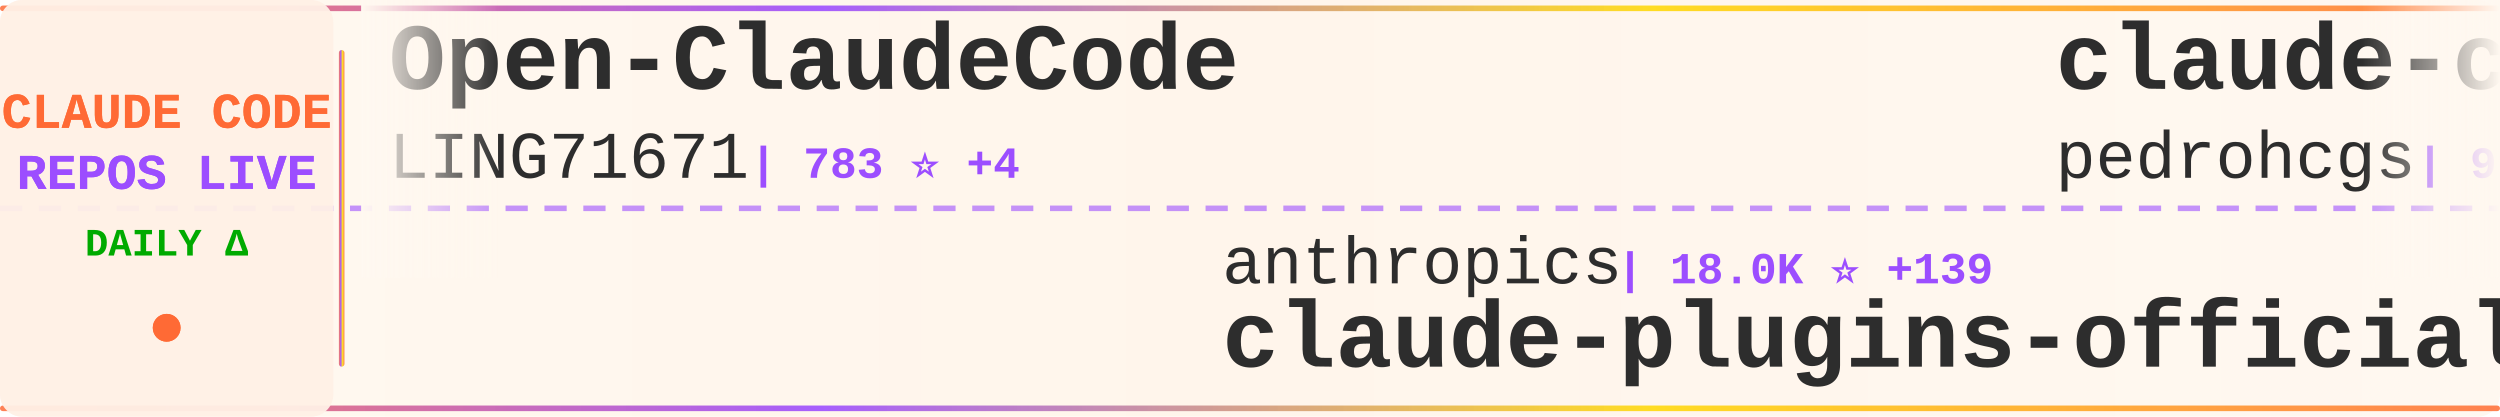
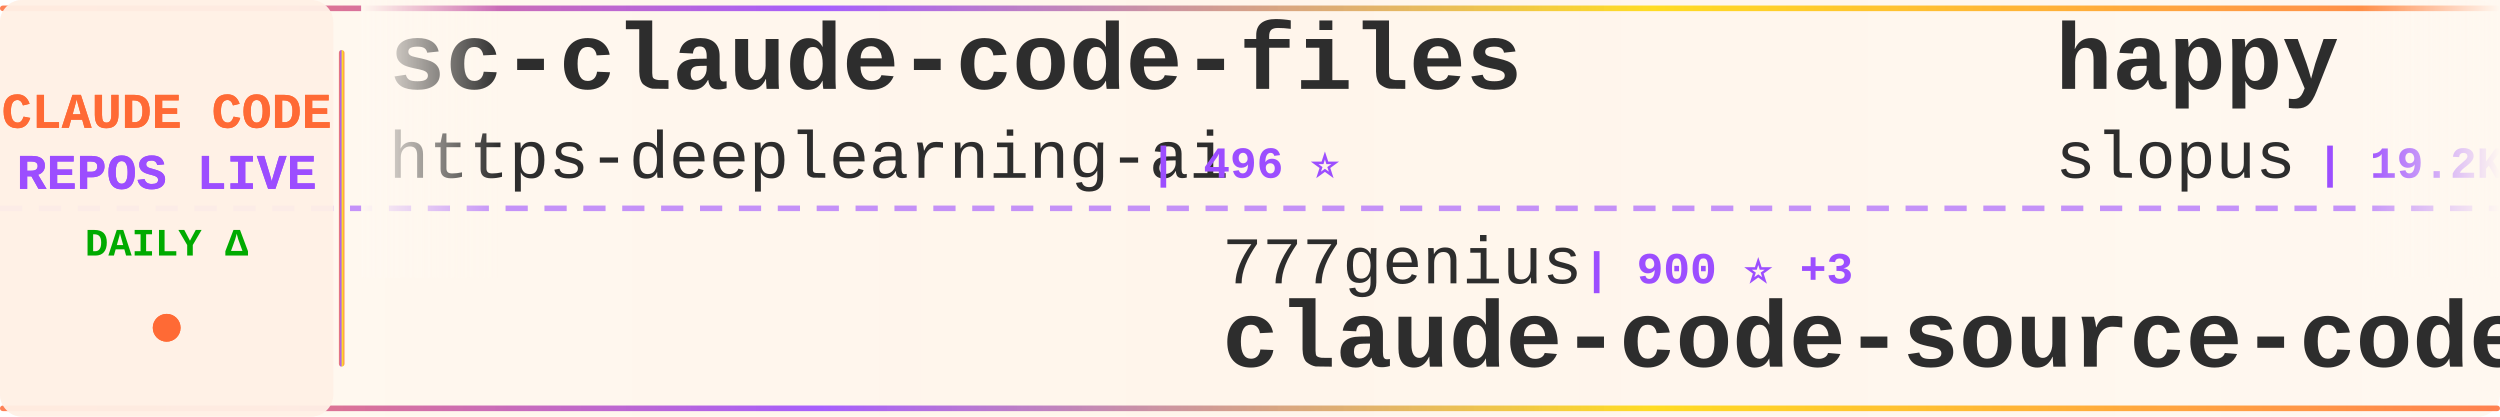
<svg xmlns="http://www.w3.org/2000/svg" width="900" height="150">
  <defs>
    <linearGradient id="tickerBg" x1="0%" y1="0%" x2="100%" y2="0%">
      <stop offset="0%" style="stop-color:#fff8f0;stop-opacity:0.98" />
      <stop offset="50%" style="stop-color:#fff5eb;stop-opacity:1" />
      <stop offset="100%" style="stop-color:#fff8f0;stop-opacity:0.98" />
    </linearGradient>
    <linearGradient id="borderGrad" x1="0%" y1="0%" x2="100%" y2="0%">
      <stop offset="0%" style="stop-color:#FF6B35;stop-opacity:0.85">
        <animate attributeName="stop-opacity" values="0.85;1;0.85" dur="2s" repeatCount="indefinite" />
      </stop>
      <stop offset="33%" style="stop-color:#9C4EFF;stop-opacity:0.9">
        <animate attributeName="stop-opacity" values="0.9;1;0.9" dur="2.2s" repeatCount="indefinite" />
      </stop>
      <stop offset="66%" style="stop-color:#FFD700;stop-opacity:0.85">
        <animate attributeName="stop-opacity" values="0.85;1;0.85" dur="1.8s" repeatCount="indefinite" />
      </stop>
      <stop offset="100%" style="stop-color:#FF6B35;stop-opacity:0.85">
        <animate attributeName="stop-opacity" values="0.85;1;0.85" dur="2s" repeatCount="indefinite" />
      </stop>
    </linearGradient>
    <filter id="textGlow">
      <feGaussianBlur stdDeviation="0.15" result="coloredBlur" />
      <feMerge>
        <feMergeNode in="coloredBlur" />
        <feMergeNode in="SourceGraphic" />
      </feMerge>
    </filter>
    <filter id="metricGlow">
      <feGaussianBlur stdDeviation="0.2" result="coloredBlur" />
      <feMerge>
        <feMergeNode in="coloredBlur" />
        <feMergeNode in="SourceGraphic" />
      </feMerge>
    </filter>
    <linearGradient id="leftFade" x1="0%" y1="0%" x2="100%" y2="0%">
      <stop offset="0%" style="stop-color:#fff8f0;stop-opacity:1" />
      <stop offset="100%" style="stop-color:#fff8f0;stop-opacity:0" />
    </linearGradient>
    <linearGradient id="rightFade" x1="0%" y1="0%" x2="100%" y2="0%">
      <stop offset="0%" style="stop-color:#fff8f0;stop-opacity:0" />
      <stop offset="100%" style="stop-color:#fff8f0;stop-opacity:1" />
    </linearGradient>
  </defs>
  <rect width="900" height="150" fill="url(#tickerBg)" rx="8" />
  <rect x="0" y="2" width="900" height="2" fill="url(#borderGrad)" rx="1" />
  <rect x="0" y="146" width="900" height="2" fill="url(#borderGrad)" rx="1" />
  <line x1="0" y1="75" x2="900" y2="75" stroke="#9C4EFF" stroke-width="2" stroke-dasharray="8 6" opacity="0.6" />
  <rect x="0" y="0" width="120" height="150" fill="#fff0e6" opacity="0.95" rx="8" />
  <text x="60" y="46" font-family="'Courier New', monospace" font-size="18" font-weight="bold" fill="#FF6B35" text-anchor="middle" filter="url(#textGlow)">
    CLAUDE CODE
  </text>
  <text x="60" y="68" font-family="'Courier New', monospace" font-size="18" font-weight="bold" fill="#9C4EFF" text-anchor="middle" filter="url(#textGlow)">
    REPOS LIVE
  </text>
  <text x="60" y="92" font-family="'Courier New', monospace" font-size="14" font-weight="bold" fill="#00aa00" text-anchor="middle">
    DAILY Δ
  </text>
  <circle cx="60" cy="118" r="5" fill="#FF6B35" filter="url(#metricGlow)">
    <animate attributeName="r" values="4;6;4" dur="1.5s" repeatCount="indefinite" />
    <animate attributeName="opacity" values="0.6;1;0.6" dur="1.5s" repeatCount="indefinite" />
  </circle>
  <rect x="122" y="18" width="2" height="114" fill="url(#borderGrad)" rx="1" />
  <clipPath id="tickerClip">
    <rect x="130" y="0" width="770" height="150" />
  </clipPath>
  <g clip-path="url(#tickerClip)">
    <g id="tickerItems">
      <animateTransform attributeName="transform" attributeType="XML" type="translate" from="0 0" to="-3000 0" dur="54s" repeatCount="indefinite" />
      <g transform="translate(0, 0)">
-         <text x="140" y="32" font-family="'Courier New', monospace" font-size="34" font-weight="bold" fill="#2d2d2d">Open-ClaudeCode</text>
-         <text x="140" y="64" font-family="'Courier New', monospace" font-size="24" font-weight="normal" fill="#2d2d2d" opacity="1.0">LING71671</text>
-         <text x="270" y="64" font-family="'Courier New', monospace" font-size="16" font-weight="bold" fill="#9C4EFF"> | 783 ⭐ +4</text>
+         <text x="140" y="32" font-family="'Courier New', monospace" font-size="34" font-weight="bold" fill="#2d2d2d">sc-claude-code-files</text>
+         <text x="140" y="64" font-family="'Courier New', monospace" font-size="24" font-weight="normal" fill="#2d2d2d" opacity="1.0">https-deeplearning-ai</text>
+         <text x="414" y="64" font-family="'Courier New', monospace" font-size="16" font-weight="bold" fill="#9C4EFF"> | 496 ⭐</text>
      </g>
      <g transform="translate(300, 0)">
-         <text x="140" y="102" font-family="'Courier New', monospace" font-size="24" font-weight="normal" fill="#2d2d2d" opacity="1.0">anthropics</text>
-         <text x="282" y="102" font-family="'Courier New', monospace" font-size="16" font-weight="bold" fill="#9C4EFF"> | 18.0K ⭐ +139</text>
-         <text x="140" y="132" font-family="'Courier New', monospace" font-size="34" font-weight="bold" fill="#2d2d2d">claude-plugins-official</text>
+         <text x="140" y="102" font-family="'Courier New', monospace" font-size="24" font-weight="normal" fill="#2d2d2d" opacity="1.0">777genius</text>
+         <text x="270" y="102" font-family="'Courier New', monospace" font-size="16" font-weight="bold" fill="#9C4EFF"> | 900 ⭐ +3</text>
+         <text x="140" y="132" font-family="'Courier New', monospace" font-size="34" font-weight="bold" fill="#2d2d2d">claude-code-source-code</text>
      </g>
      <g transform="translate(600, 0)">
-         <text x="140" y="32" font-family="'Courier New', monospace" font-size="34" font-weight="bold" fill="#2d2d2d">claude-code-my-workflow</text>
-         <text x="140" y="64" font-family="'Courier New', monospace" font-size="24" font-weight="normal" fill="#2d2d2d" opacity="1.0">pedrohcgs</text>
-         <text x="270" y="64" font-family="'Courier New', monospace" font-size="16" font-weight="bold" fill="#9C4EFF"> | 991 ⭐ +5</text>
+         <text x="140" y="32" font-family="'Courier New', monospace" font-size="34" font-weight="bold" fill="#2d2d2d">happy</text>
+         <text x="140" y="64" font-family="'Courier New', monospace" font-size="24" font-weight="normal" fill="#2d2d2d" opacity="1.0">slopus</text>
+         <text x="234" y="64" font-family="'Courier New', monospace" font-size="16" font-weight="bold" fill="#9C4EFF"> | 19.2K ⭐ +61</text>
      </g>
      <g transform="translate(900, 0)">
-         <text x="140" y="102" font-family="'Courier New', monospace" font-size="24" font-weight="normal" fill="#2d2d2d" opacity="1.0">KimYx0207</text>
-         <text x="270" y="102" font-family="'Courier New', monospace" font-size="16" font-weight="bold" fill="#9C4EFF"> | 3.5K ⭐ +10</text>
-         <text x="140" y="132" font-family="'Courier New', monospace" font-size="34" font-weight="bold" fill="#2d2d2d">Claude-Code-x-OpenClaw-G...</text>
+         <text x="140" y="102" font-family="'Courier New', monospace" font-size="24" font-weight="normal" fill="#2d2d2d" opacity="1.0">frankbria</text>
+         <text x="270" y="102" font-family="'Courier New', monospace" font-size="16" font-weight="bold" fill="#9C4EFF"> | 8.9K ⭐ +15</text>
+         <text x="140" y="132" font-family="'Courier New', monospace" font-size="34" font-weight="bold" fill="#2d2d2d">ralph-claude-code</text>
      </g>
      <g transform="translate(1200, 0)">
-         <text x="140" y="32" font-family="'Courier New', monospace" font-size="34" font-weight="bold" fill="#2d2d2d">claude-code-source-code</text>
-         <text x="140" y="64" font-family="'Courier New', monospace" font-size="24" font-weight="normal" fill="#2d2d2d" opacity="1.0">777genius</text>
-         <text x="270" y="64" font-family="'Courier New', monospace" font-size="16" font-weight="bold" fill="#9C4EFF"> | 900 ⭐ +3</text>
+         <text x="140" y="32" font-family="'Courier New', monospace" font-size="34" font-weight="bold" fill="#2d2d2d">claude-code-proxy</text>
+         <text x="140" y="64" font-family="'Courier New', monospace" font-size="24" font-weight="normal" fill="#2d2d2d" opacity="1.0">1rgs</text>
+         <text x="210" y="64" font-family="'Courier New', monospace" font-size="16" font-weight="bold" fill="#9C4EFF"> | 3.5K ⭐ +3</text>
      </g>
      <g transform="translate(1500, 0)">
-         <text x="140" y="102" font-family="'Courier New', monospace" font-size="24" font-weight="normal" fill="#2d2d2d" opacity="1.0">garrytan</text>
-         <text x="258" y="102" font-family="'Courier New', monospace" font-size="16" font-weight="bold" fill="#9C4EFF"> | 84.0K ⭐ +777</text>
-         <text x="140" y="132" font-family="'Courier New', monospace" font-size="34" font-weight="bold" fill="#2d2d2d">gstack</text>
+         <text x="140" y="102" font-family="'Courier New', monospace" font-size="24" font-weight="normal" fill="#2d2d2d" opacity="1.0">Pimzino</text>
+         <text x="246" y="102" font-family="'Courier New', monospace" font-size="16" font-weight="bold" fill="#9C4EFF"> | 3.7K ⭐ +2</text>
+         <text x="140" y="132" font-family="'Courier New', monospace" font-size="34" font-weight="bold" fill="#2d2d2d">claude-code-spec-workflo...</text>
      </g>
      <g transform="translate(1800, 0)">
-         <text x="140" y="32" font-family="'Courier New', monospace" font-size="34" font-weight="bold" fill="#2d2d2d">claude-code-hub</text>
-         <text x="140" y="64" font-family="'Courier New', monospace" font-size="24" font-weight="normal" fill="#2d2d2d" opacity="1.0">ding113</text>
-         <text x="246" y="64" font-family="'Courier New', monospace" font-size="16" font-weight="bold" fill="#9C4EFF"> | 2.7K ⭐ +9</text>
+         <text x="140" y="32" font-family="'Courier New', monospace" font-size="34" font-weight="bold" fill="#2d2d2d">ClaudeCodeAgents</text>
+         <text x="140" y="64" font-family="'Courier New', monospace" font-size="24" font-weight="normal" fill="#2d2d2d" opacity="1.0">darcyegb</text>
+         <text x="258" y="64" font-family="'Courier New', monospace" font-size="16" font-weight="bold" fill="#9C4EFF"> | 674 ⭐ +1</text>
      </g>
      <g transform="translate(2100, 0)">
-         <text x="140" y="102" font-family="'Courier New', monospace" font-size="24" font-weight="normal" fill="#2d2d2d" opacity="1.0">oboard</text>
-         <text x="234" y="102" font-family="'Courier New', monospace" font-size="16" font-weight="bold" fill="#9C4EFF"> | 3.1K ⭐ +8</text>
-         <text x="140" y="132" font-family="'Courier New', monospace" font-size="34" font-weight="bold" fill="#2d2d2d">claude-code-rev</text>
+         <text x="140" y="102" font-family="'Courier New', monospace" font-size="24" font-weight="normal" fill="#2d2d2d" opacity="1.0">diet103</text>
+         <text x="246" y="102" font-family="'Courier New', monospace" font-size="16" font-weight="bold" fill="#9C4EFF"> | 9.6K ⭐ +6</text>
+         <text x="140" y="132" font-family="'Courier New', monospace" font-size="34" font-weight="bold" fill="#2d2d2d">claude-code-infrastructu...</text>
      </g>
      <g transform="translate(2400, 0)">
-         <text x="140" y="32" font-family="'Courier New', monospace" font-size="34" font-weight="bold" fill="#2d2d2d">claude-code-spec-workflo...</text>
-         <text x="140" y="64" font-family="'Courier New', monospace" font-size="24" font-weight="normal" fill="#2d2d2d" opacity="1.0">Pimzino</text>
-         <text x="246" y="64" font-family="'Courier New', monospace" font-size="16" font-weight="bold" fill="#9C4EFF"> | 3.7K ⭐ +2</text>
+         <text x="140" y="32" font-family="'Courier New', monospace" font-size="34" font-weight="bold" fill="#2d2d2d">claude-code-prompts</text>
+         <text x="140" y="64" font-family="'Courier New', monospace" font-size="24" font-weight="normal" fill="#2d2d2d" opacity="1.0">repowise-dev</text>
+         <text x="306" y="64" font-family="'Courier New', monospace" font-size="16" font-weight="bold" fill="#9C4EFF"> | 971 ⭐ +6</text>
      </g>
      <g transform="translate(2700, 0)">
-         <text x="140" y="102" font-family="'Courier New', monospace" font-size="24" font-weight="normal" fill="#2d2d2d" opacity="1.0">https-deeplearning-ai</text>
-         <text x="414" y="102" font-family="'Courier New', monospace" font-size="16" font-weight="bold" fill="#9C4EFF"> | 496 ⭐</text>
-         <text x="140" y="132" font-family="'Courier New', monospace" font-size="34" font-weight="bold" fill="#2d2d2d">sc-claude-code-files</text>
+         <text x="140" y="102" font-family="'Courier New', monospace" font-size="24" font-weight="normal" fill="#2d2d2d" opacity="1.0">Donchitos</text>
+         <text x="270" y="102" font-family="'Courier New', monospace" font-size="16" font-weight="bold" fill="#9C4EFF"> | 16.3K ⭐ +115</text>
+         <text x="140" y="132" font-family="'Courier New', monospace" font-size="34" font-weight="bold" fill="#2d2d2d">Claude-Code-Game-Studios</text>
      </g>
      <g transform="translate(3000, 0)">
-         <text x="140" y="32" font-family="'Courier New', monospace" font-size="34" font-weight="bold" fill="#2d2d2d">Open-ClaudeCode</text>
-         <text x="140" y="64" font-family="'Courier New', monospace" font-size="24" font-weight="normal" fill="#2d2d2d" opacity="1.0">LING71671</text>
-         <text x="270" y="64" font-family="'Courier New', monospace" font-size="16" font-weight="bold" fill="#9C4EFF"> | 783 ⭐ +4</text>
+         <text x="140" y="32" font-family="'Courier New', monospace" font-size="34" font-weight="bold" fill="#2d2d2d">sc-claude-code-files</text>
+         <text x="140" y="64" font-family="'Courier New', monospace" font-size="24" font-weight="normal" fill="#2d2d2d" opacity="1.0">https-deeplearning-ai</text>
+         <text x="414" y="64" font-family="'Courier New', monospace" font-size="16" font-weight="bold" fill="#9C4EFF"> | 496 ⭐</text>
      </g>
      <g transform="translate(3300, 0)">
-         <text x="140" y="102" font-family="'Courier New', monospace" font-size="24" font-weight="normal" fill="#2d2d2d" opacity="1.0">anthropics</text>
-         <text x="282" y="102" font-family="'Courier New', monospace" font-size="16" font-weight="bold" fill="#9C4EFF"> | 18.0K ⭐ +139</text>
-         <text x="140" y="132" font-family="'Courier New', monospace" font-size="34" font-weight="bold" fill="#2d2d2d">claude-plugins-official</text>
+         <text x="140" y="102" font-family="'Courier New', monospace" font-size="24" font-weight="normal" fill="#2d2d2d" opacity="1.0">777genius</text>
+         <text x="270" y="102" font-family="'Courier New', monospace" font-size="16" font-weight="bold" fill="#9C4EFF"> | 900 ⭐ +3</text>
+         <text x="140" y="132" font-family="'Courier New', monospace" font-size="34" font-weight="bold" fill="#2d2d2d">claude-code-source-code</text>
      </g>
      <g transform="translate(3600, 0)">
-         <text x="140" y="32" font-family="'Courier New', monospace" font-size="34" font-weight="bold" fill="#2d2d2d">claude-code-my-workflow</text>
-         <text x="140" y="64" font-family="'Courier New', monospace" font-size="24" font-weight="normal" fill="#2d2d2d" opacity="1.0">pedrohcgs</text>
-         <text x="270" y="64" font-family="'Courier New', monospace" font-size="16" font-weight="bold" fill="#9C4EFF"> | 991 ⭐ +5</text>
+         <text x="140" y="32" font-family="'Courier New', monospace" font-size="34" font-weight="bold" fill="#2d2d2d">happy</text>
+         <text x="140" y="64" font-family="'Courier New', monospace" font-size="24" font-weight="normal" fill="#2d2d2d" opacity="1.0">slopus</text>
+         <text x="234" y="64" font-family="'Courier New', monospace" font-size="16" font-weight="bold" fill="#9C4EFF"> | 19.2K ⭐ +61</text>
      </g>
      <g transform="translate(3900, 0)">
-         <text x="140" y="102" font-family="'Courier New', monospace" font-size="24" font-weight="normal" fill="#2d2d2d" opacity="1.0">KimYx0207</text>
-         <text x="270" y="102" font-family="'Courier New', monospace" font-size="16" font-weight="bold" fill="#9C4EFF"> | 3.5K ⭐ +10</text>
-         <text x="140" y="132" font-family="'Courier New', monospace" font-size="34" font-weight="bold" fill="#2d2d2d">Claude-Code-x-OpenClaw-G...</text>
+         <text x="140" y="102" font-family="'Courier New', monospace" font-size="24" font-weight="normal" fill="#2d2d2d" opacity="1.0">frankbria</text>
+         <text x="270" y="102" font-family="'Courier New', monospace" font-size="16" font-weight="bold" fill="#9C4EFF"> | 8.9K ⭐ +15</text>
+         <text x="140" y="132" font-family="'Courier New', monospace" font-size="34" font-weight="bold" fill="#2d2d2d">ralph-claude-code</text>
      </g>
    </g>
  </g>
  <rect x="130" y="0" width="50" height="100" fill="url(#leftFade)" />
  <rect x="850" y="0" width="50" height="100" fill="url(#rightFade)" />
</svg>
